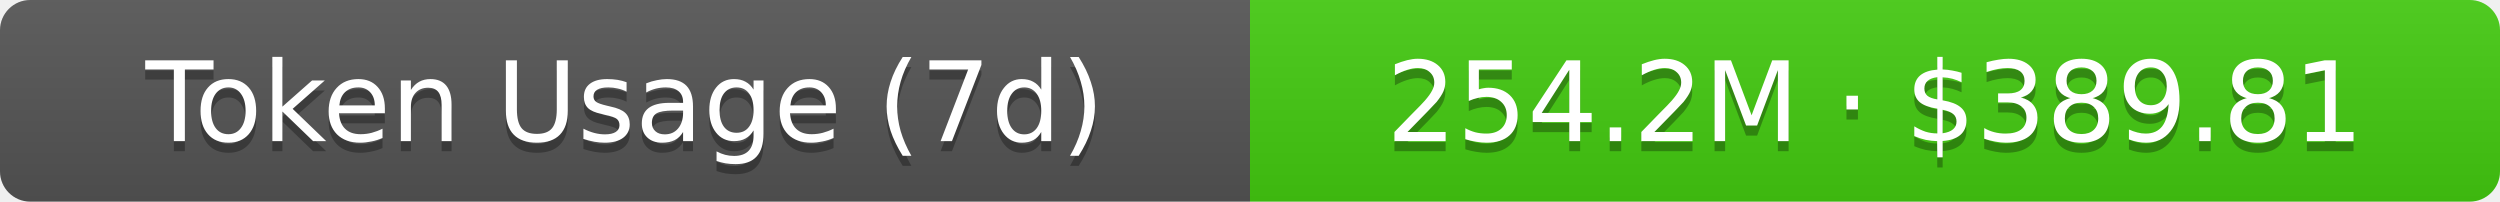
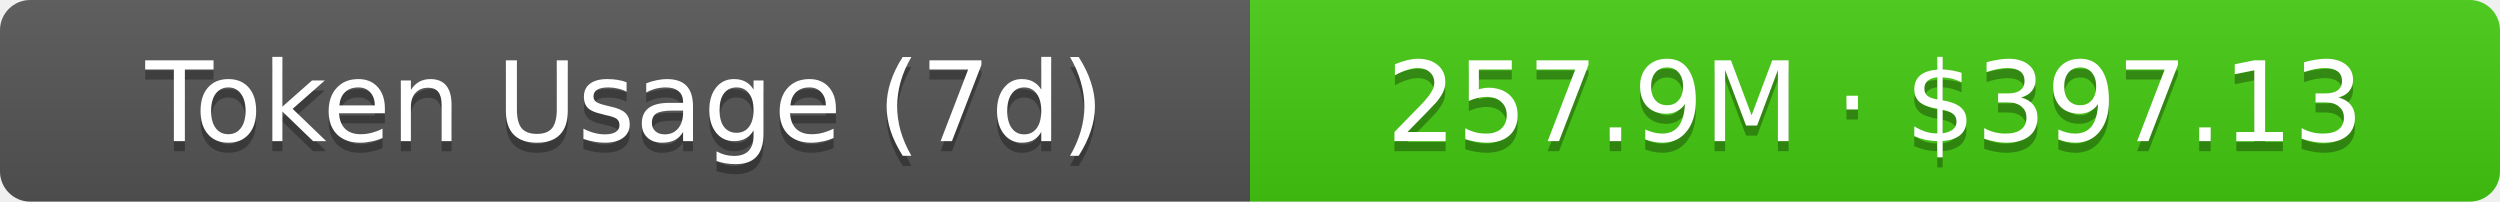
- <svg xmlns="http://www.w3.org/2000/svg" width="248" height="20" role="img" aria-label="Token Usage (7d): 254.2M · $389.81">
+ <svg xmlns="http://www.w3.org/2000/svg" width="248" height="20" role="img" aria-label="Token Usage (7d): 257.9M · $397.13">
  <linearGradient id="s" x2="0" y2="100%">
    <stop offset="0" stop-color="#bbb" stop-opacity=".1" />
    <stop offset="1" stop-opacity=".1" />
  </linearGradient>
  <clipPath id="r">
    <rect width="248" height="20" rx="3" fill="#fff" />
  </clipPath>
  <g clip-path="url(#r)">
    <rect width="124" height="20" fill="#555" />
    <rect x="124" width="124" height="20" fill="#4c1" />
    <rect width="248" height="20" fill="url(#s)" />
  </g>
  <g fill="#fff" text-anchor="middle" font-family="Verdana,Geneva,DejaVu Sans,sans-serif" text-rendering="geometricPrecision" font-size="11">
    <text aria-hidden="true" x="62" y="15" fill="#010101" fill-opacity=".3">Token Usage (7d)</text>
    <text x="62" y="14">Token Usage (7d)</text>
-     <text aria-hidden="true" x="186" y="15" fill="#010101" fill-opacity=".3">254.2M · $389.81</text>
-     <text x="186" y="14">254.2M · $389.81</text>
+     <text aria-hidden="true" x="186" y="15" fill="#010101" fill-opacity=".3">257.9M · $397.13</text>
+     <text x="186" y="14">257.9M · $397.13</text>
  </g>
</svg>
